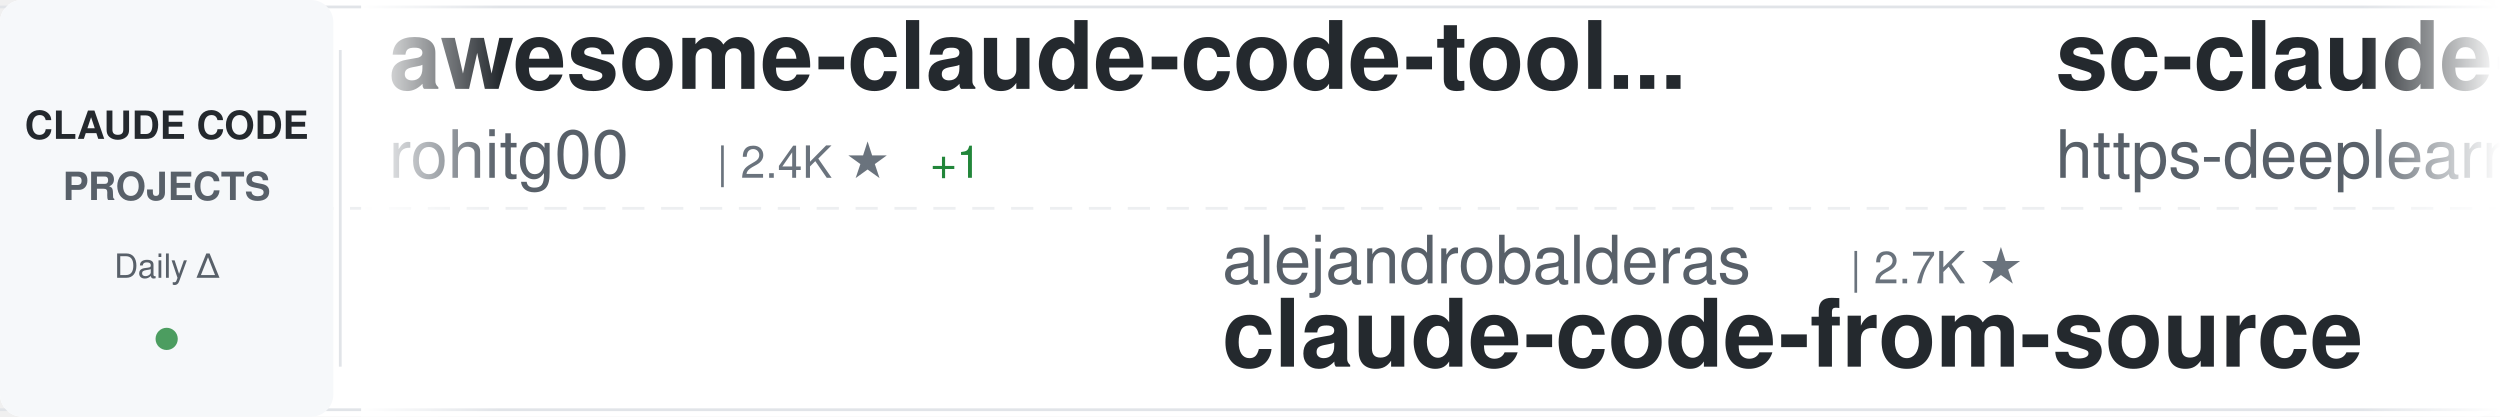
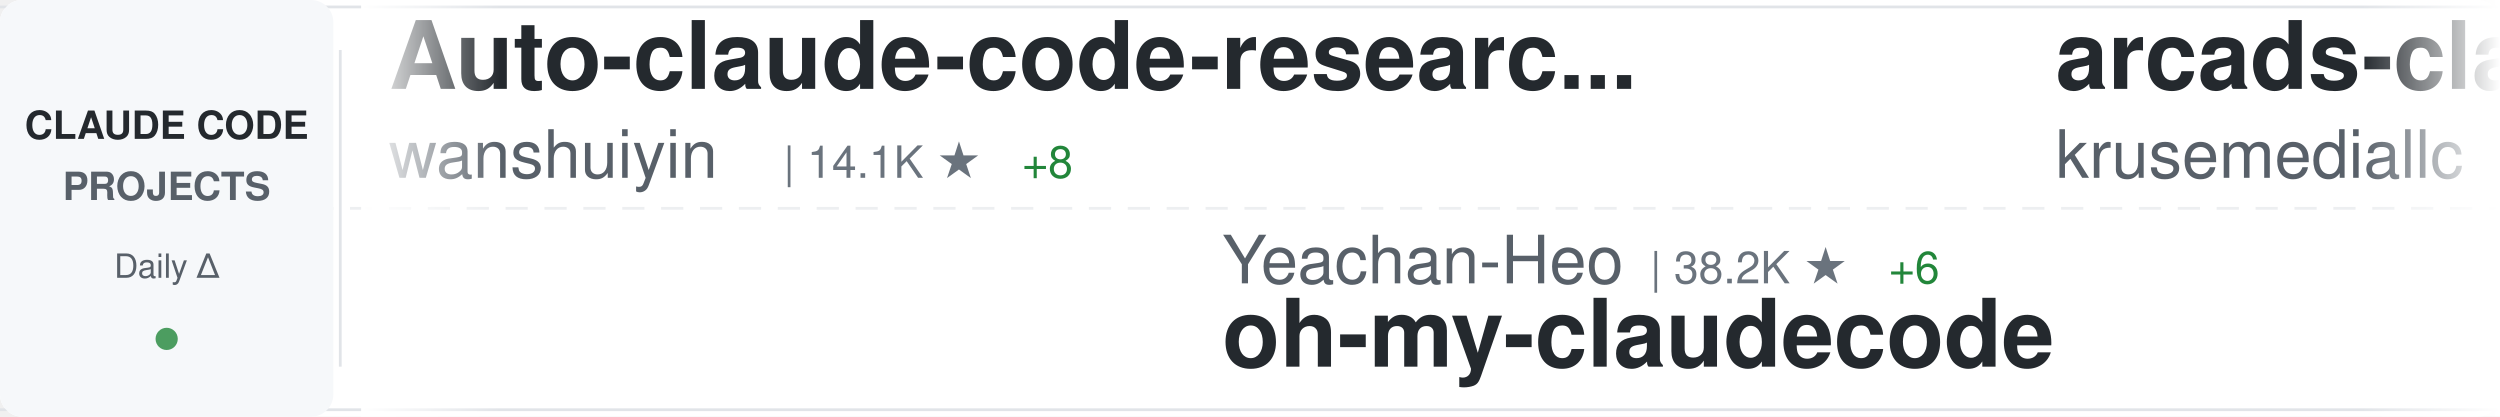
<svg xmlns="http://www.w3.org/2000/svg" width="900" height="150">
  <defs>
    <linearGradient id="awesomeLeftFade" x1="0%" y1="0%" x2="100%" y2="0%">
      <stop offset="0%" style="stop-color:#ffffff;stop-opacity:1" />
      <stop offset="100%" style="stop-color:#ffffff;stop-opacity:0" />
    </linearGradient>
    <linearGradient id="awesomeRightFade" x1="0%" y1="0%" x2="100%" y2="0%">
      <stop offset="0%" style="stop-color:#ffffff;stop-opacity:0" />
      <stop offset="100%" style="stop-color:#ffffff;stop-opacity:1" />
    </linearGradient>
  </defs>
  <rect width="900" height="150" fill="#ffffff" rx="8" />
  <rect x="0" y="2" width="900" height="1" fill="#e1e4e8" />
  <rect x="0" y="147" width="900" height="1" fill="#e1e4e8" />
  <line x1="0" y1="75" x2="900" y2="75" stroke="#e1e4e8" stroke-width="1" stroke-dasharray="8 6" opacity="0.6" />
  <rect x="0" y="0" width="120" height="150" fill="#f6f8fa" rx="8" />
  <text x="60" y="50" font-family="-apple-system, BlinkMacSystemFont, 'Segoe UI', Helvetica, Arial, sans-serif" font-size="14" font-weight="600" fill="#24292e" text-anchor="middle">CLAUDE CODE</text>
  <text x="60" y="72" font-family="-apple-system, BlinkMacSystemFont, 'Segoe UI', Helvetica, Arial, sans-serif" font-size="14" font-weight="600" fill="#586069" text-anchor="middle">PROJECTS</text>
  <text x="60" y="100" font-family="-apple-system, BlinkMacSystemFont, 'Segoe UI', Helvetica, Arial, sans-serif" font-size="12" font-weight="500" fill="#586069" text-anchor="middle">Daily Δ</text>
  <circle cx="60" cy="122" r="4" fill="#22863a" opacity="0.8" />
  <rect x="122" y="18" width="1" height="114" fill="#e1e4e8" />
  <clipPath id="awesomeTickerClip">
    <rect x="130" y="0" width="770" height="150" />
  </clipPath>
  <g clip-path="url(#awesomeTickerClip)">
    <g id="awesomeTickerItems">
      <animateTransform attributeName="transform" attributeType="XML" type="translate" from="0 0" to="-3000 0" dur="54s" repeatCount="indefinite" />
      <g transform="translate(0, 0)">
-         <text x="140" y="32" font-family="-apple-system, BlinkMacSystemFont, 'Segoe UI', Helvetica, Arial, sans-serif" font-size="34" font-weight="600" fill="#24292e">awesome-claude-code-tool...</text>
-         <text x="140" y="64" font-family="-apple-system, BlinkMacSystemFont, 'Segoe UI', Helvetica, Arial, sans-serif" font-size="24" font-weight="400" fill="#586069">rohitg00</text>
-         <text x="258" y="64" font-family="-apple-system, BlinkMacSystemFont, 'Segoe UI', Helvetica, Arial, sans-serif" font-size="16" font-weight="500" fill="#6a737d">| 2.4K ★</text>
-         <text x="335" y="64" font-family="-apple-system, BlinkMacSystemFont, 'Segoe UI', Helvetica, Arial, sans-serif" font-size="16" font-weight="500" fill="#22863a"> +1</text>
+         <text x="140" y="32" font-family="-apple-system, BlinkMacSystemFont, 'Segoe UI', Helvetica, Arial, sans-serif" font-size="34" font-weight="600" fill="#24292e">Auto-claude-code-researc...</text>
+         <text x="140" y="64" font-family="-apple-system, BlinkMacSystemFont, 'Segoe UI', Helvetica, Arial, sans-serif" font-size="24" font-weight="400" fill="#586069">wanshuiyin</text>
+         <text x="282" y="64" font-family="-apple-system, BlinkMacSystemFont, 'Segoe UI', Helvetica, Arial, sans-serif" font-size="16" font-weight="500" fill="#6a737d">| 14.1K ★</text>
+         <text x="368" y="64" font-family="-apple-system, BlinkMacSystemFont, 'Segoe UI', Helvetica, Arial, sans-serif" font-size="16" font-weight="500" fill="#22863a"> +8</text>
      </g>
      <g transform="translate(300, 0)">
-         <text x="140" y="102" font-family="-apple-system, BlinkMacSystemFont, 'Segoe UI', Helvetica, Arial, sans-serif" font-size="24" font-weight="400" fill="#586069">alejandrobalderas</text>
-         <text x="366" y="102" font-family="-apple-system, BlinkMacSystemFont, 'Segoe UI', Helvetica, Arial, sans-serif" font-size="16" font-weight="500" fill="#6a737d">| 2.7K ★</text>
-         <text x="140" y="132" font-family="-apple-system, BlinkMacSystemFont, 'Segoe UI', Helvetica, Arial, sans-serif" font-size="34" font-weight="600" fill="#24292e">claude-code-from-source</text>
+         <text x="140" y="102" font-family="-apple-system, BlinkMacSystemFont, 'Segoe UI', Helvetica, Arial, sans-serif" font-size="24" font-weight="400" fill="#586069">Yeachan-Heo</text>
+         <text x="294" y="102" font-family="-apple-system, BlinkMacSystemFont, 'Segoe UI', Helvetica, Arial, sans-serif" font-size="16" font-weight="500" fill="#6a737d">| 38.2K ★</text>
+         <text x="380" y="102" font-family="-apple-system, BlinkMacSystemFont, 'Segoe UI', Helvetica, Arial, sans-serif" font-size="16" font-weight="500" fill="#22863a"> +6</text>
+         <text x="140" y="132" font-family="-apple-system, BlinkMacSystemFont, 'Segoe UI', Helvetica, Arial, sans-serif" font-size="34" font-weight="600" fill="#24292e">oh-my-claudecode</text>
      </g>
      <g transform="translate(600, 0)">
-         <text x="140" y="32" font-family="-apple-system, BlinkMacSystemFont, 'Segoe UI', Helvetica, Arial, sans-serif" font-size="34" font-weight="600" fill="#24292e">sc-claude-code-files</text>
-         <text x="140" y="64" font-family="-apple-system, BlinkMacSystemFont, 'Segoe UI', Helvetica, Arial, sans-serif" font-size="24" font-weight="400" fill="#586069">https-deeplearning-ai</text>
-         <text x="414" y="64" font-family="-apple-system, BlinkMacSystemFont, 'Segoe UI', Helvetica, Arial, sans-serif" font-size="16" font-weight="500" fill="#6a737d">| 537 ★</text>
+         <text x="140" y="32" font-family="-apple-system, BlinkMacSystemFont, 'Segoe UI', Helvetica, Arial, sans-serif" font-size="34" font-weight="600" fill="#24292e">arcads-claude-code</text>
+         <text x="140" y="64" font-family="-apple-system, BlinkMacSystemFont, 'Segoe UI', Helvetica, Arial, sans-serif" font-size="24" font-weight="400" fill="#586069">krusemediallc</text>
+         <text x="318" y="64" font-family="-apple-system, BlinkMacSystemFont, 'Segoe UI', Helvetica, Arial, sans-serif" font-size="16" font-weight="500" fill="#6a737d">| 1.1K ★</text>
      </g>
      <g transform="translate(900, 0)">
-         <text x="140" y="102" font-family="-apple-system, BlinkMacSystemFont, 'Segoe UI', Helvetica, Arial, sans-serif" font-size="24" font-weight="400" fill="#586069">liuup</text>
-         <text x="222" y="102" font-family="-apple-system, BlinkMacSystemFont, 'Segoe UI', Helvetica, Arial, sans-serif" font-size="16" font-weight="500" fill="#6a737d">| 3.7K ★</text>
-         <text x="140" y="132" font-family="-apple-system, BlinkMacSystemFont, 'Segoe UI', Helvetica, Arial, sans-serif" font-size="34" font-weight="600" fill="#24292e">claude-code-analysis</text>
+         <text x="140" y="102" font-family="-apple-system, BlinkMacSystemFont, 'Segoe UI', Helvetica, Arial, sans-serif" font-size="24" font-weight="400" fill="#586069">darcyegb</text>
+         <text x="258" y="102" font-family="-apple-system, BlinkMacSystemFont, 'Segoe UI', Helvetica, Arial, sans-serif" font-size="16" font-weight="500" fill="#6a737d">| 751 ★</text>
+         <text x="140" y="132" font-family="-apple-system, BlinkMacSystemFont, 'Segoe UI', Helvetica, Arial, sans-serif" font-size="34" font-weight="600" fill="#24292e">ClaudeCodeAgents</text>
      </g>
      <g transform="translate(1200, 0)">
-         <text x="140" y="32" font-family="-apple-system, BlinkMacSystemFont, 'Segoe UI', Helvetica, Arial, sans-serif" font-size="34" font-weight="600" fill="#24292e">claude-code-showcase</text>
-         <text x="140" y="64" font-family="-apple-system, BlinkMacSystemFont, 'Segoe UI', Helvetica, Arial, sans-serif" font-size="24" font-weight="400" fill="#586069">ChrisWiles</text>
-         <text x="282" y="64" font-family="-apple-system, BlinkMacSystemFont, 'Segoe UI', Helvetica, Arial, sans-serif" font-size="16" font-weight="500" fill="#6a737d">| 6.0K ★</text>
+         <text x="140" y="32" font-family="-apple-system, BlinkMacSystemFont, 'Segoe UI', Helvetica, Arial, sans-serif" font-size="34" font-weight="600" fill="#24292e">claude-code-source</text>
+         <text x="140" y="64" font-family="-apple-system, BlinkMacSystemFont, 'Segoe UI', Helvetica, Arial, sans-serif" font-size="24" font-weight="400" fill="#586069">hangsman</text>
+         <text x="258" y="64" font-family="-apple-system, BlinkMacSystemFont, 'Segoe UI', Helvetica, Arial, sans-serif" font-size="16" font-weight="500" fill="#6a737d">| 790 ★</text>
      </g>
      <g transform="translate(1500, 0)">
-         <text x="140" y="102" font-family="-apple-system, BlinkMacSystemFont, 'Segoe UI', Helvetica, Arial, sans-serif" font-size="24" font-weight="400" fill="#586069">multica-ai</text>
-         <text x="282" y="102" font-family="-apple-system, BlinkMacSystemFont, 'Segoe UI', Helvetica, Arial, sans-serif" font-size="16" font-weight="500" fill="#6a737d">| 198.3K ★</text>
-         <text x="377" y="102" font-family="-apple-system, BlinkMacSystemFont, 'Segoe UI', Helvetica, Arial, sans-serif" font-size="16" font-weight="500" fill="#22863a"> +60</text>
-         <text x="140" y="132" font-family="-apple-system, BlinkMacSystemFont, 'Segoe UI', Helvetica, Arial, sans-serif" font-size="34" font-weight="600" fill="#24292e">andrej-karpathy-skills</text>
+         <text x="140" y="102" font-family="-apple-system, BlinkMacSystemFont, 'Segoe UI', Helvetica, Arial, sans-serif" font-size="24" font-weight="400" fill="#586069">affaan-m</text>
+         <text x="258" y="102" font-family="-apple-system, BlinkMacSystemFont, 'Segoe UI', Helvetica, Arial, sans-serif" font-size="16" font-weight="500" fill="#6a737d">| 236.7K ★</text>
+         <text x="353" y="102" font-family="-apple-system, BlinkMacSystemFont, 'Segoe UI', Helvetica, Arial, sans-serif" font-size="16" font-weight="500" fill="#22863a"> +49</text>
+         <text x="140" y="132" font-family="-apple-system, BlinkMacSystemFont, 'Segoe UI', Helvetica, Arial, sans-serif" font-size="34" font-weight="600" fill="#24292e">ECC</text>
      </g>
      <g transform="translate(1800, 0)">
-         <text x="140" y="32" font-family="-apple-system, BlinkMacSystemFont, 'Segoe UI', Helvetica, Arial, sans-serif" font-size="34" font-weight="600" fill="#24292e">system_prompts_leaks</text>
-         <text x="140" y="64" font-family="-apple-system, BlinkMacSystemFont, 'Segoe UI', Helvetica, Arial, sans-serif" font-size="24" font-weight="400" fill="#586069">asgeirtj</text>
-         <text x="258" y="64" font-family="-apple-system, BlinkMacSystemFont, 'Segoe UI', Helvetica, Arial, sans-serif" font-size="16" font-weight="500" fill="#6a737d">| 61.7K ★</text>
-         <text x="344" y="64" font-family="-apple-system, BlinkMacSystemFont, 'Segoe UI', Helvetica, Arial, sans-serif" font-size="16" font-weight="500" fill="#22863a"> +32</text>
+         <text x="140" y="32" font-family="-apple-system, BlinkMacSystemFont, 'Segoe UI', Helvetica, Arial, sans-serif" font-size="34" font-weight="600" fill="#24292e">claude-code-sourcemap</text>
+         <text x="140" y="64" font-family="-apple-system, BlinkMacSystemFont, 'Segoe UI', Helvetica, Arial, sans-serif" font-size="24" font-weight="400" fill="#586069">ChinaSiro</text>
+         <text x="270" y="64" font-family="-apple-system, BlinkMacSystemFont, 'Segoe UI', Helvetica, Arial, sans-serif" font-size="16" font-weight="500" fill="#6a737d">| 9.6K ★</text>
      </g>
      <g transform="translate(2100, 0)">
-         <text x="140" y="102" font-family="-apple-system, BlinkMacSystemFont, 'Segoe UI', Helvetica, Arial, sans-serif" font-size="24" font-weight="400" fill="#586069">KPR111</text>
-         <text x="234" y="102" font-family="-apple-system, BlinkMacSystemFont, 'Segoe UI', Helvetica, Arial, sans-serif" font-size="16" font-weight="500" fill="#6a737d">| 18 ★</text>
-         <text x="140" y="132" font-family="-apple-system, BlinkMacSystemFont, 'Segoe UI', Helvetica, Arial, sans-serif" font-size="34" font-weight="600" fill="#24292e">Claude-Code</text>
+         <text x="140" y="102" font-family="-apple-system, BlinkMacSystemFont, 'Segoe UI', Helvetica, Arial, sans-serif" font-size="24" font-weight="400" fill="#586069">ghuntley</text>
+         <text x="258" y="102" font-family="-apple-system, BlinkMacSystemFont, 'Segoe UI', Helvetica, Arial, sans-serif" font-size="16" font-weight="500" fill="#6a737d">| 987 ★</text>
+         <text x="140" y="132" font-family="-apple-system, BlinkMacSystemFont, 'Segoe UI', Helvetica, Arial, sans-serif" font-size="34" font-weight="600" fill="#24292e">claude-code-source-code-...</text>
      </g>
      <g transform="translate(2400, 0)">
-         <text x="140" y="32" font-family="-apple-system, BlinkMacSystemFont, 'Segoe UI', Helvetica, Arial, sans-serif" font-size="34" font-weight="600" fill="#24292e">claude-code-from-scratch</text>
-         <text x="140" y="64" font-family="-apple-system, BlinkMacSystemFont, 'Segoe UI', Helvetica, Arial, sans-serif" font-size="24" font-weight="400" fill="#586069">Windy3f3f3f3f</text>
-         <text x="318" y="64" font-family="-apple-system, BlinkMacSystemFont, 'Segoe UI', Helvetica, Arial, sans-serif" font-size="16" font-weight="500" fill="#6a737d">| 2.5K ★</text>
+         <text x="140" y="32" font-family="-apple-system, BlinkMacSystemFont, 'Segoe UI', Helvetica, Arial, sans-serif" font-size="34" font-weight="600" fill="#24292e">claude-code-rust</text>
+         <text x="140" y="64" font-family="-apple-system, BlinkMacSystemFont, 'Segoe UI', Helvetica, Arial, sans-serif" font-size="24" font-weight="400" fill="#586069">lorryjovens-hub</text>
+         <text x="342" y="64" font-family="-apple-system, BlinkMacSystemFont, 'Segoe UI', Helvetica, Arial, sans-serif" font-size="16" font-weight="500" fill="#6a737d">| 1.7K ★</text>
      </g>
      <g transform="translate(2700, 0)">
-         <text x="140" y="102" font-family="-apple-system, BlinkMacSystemFont, 'Segoe UI', Helvetica, Arial, sans-serif" font-size="24" font-weight="400" fill="#586069">guanshan</text>
-         <text x="258" y="102" font-family="-apple-system, BlinkMacSystemFont, 'Segoe UI', Helvetica, Arial, sans-serif" font-size="16" font-weight="500" fill="#6a737d">| 61 ★</text>
-         <text x="140" y="132" font-family="-apple-system, BlinkMacSystemFont, 'Segoe UI', Helvetica, Arial, sans-serif" font-size="34" font-weight="600" fill="#24292e">ClaudeCode</text>
+         <text x="140" y="102" font-family="-apple-system, BlinkMacSystemFont, 'Segoe UI', Helvetica, Arial, sans-serif" font-size="24" font-weight="400" fill="#586069">anthropics</text>
+         <text x="282" y="102" font-family="-apple-system, BlinkMacSystemFont, 'Segoe UI', Helvetica, Arial, sans-serif" font-size="16" font-weight="500" fill="#6a737d">| 931 ★</text>
+         <text x="140" y="132" font-family="-apple-system, BlinkMacSystemFont, 'Segoe UI', Helvetica, Arial, sans-serif" font-size="34" font-weight="600" fill="#24292e">claude-code-base-action</text>
      </g>
      <g transform="translate(3000, 0)">
-         <text x="140" y="32" font-family="-apple-system, BlinkMacSystemFont, 'Segoe UI', Helvetica, Arial, sans-serif" font-size="34" font-weight="600" fill="#24292e">awesome-claude-code-tool...</text>
-         <text x="140" y="64" font-family="-apple-system, BlinkMacSystemFont, 'Segoe UI', Helvetica, Arial, sans-serif" font-size="24" font-weight="400" fill="#586069">rohitg00</text>
-         <text x="258" y="64" font-family="-apple-system, BlinkMacSystemFont, 'Segoe UI', Helvetica, Arial, sans-serif" font-size="16" font-weight="500" fill="#6a737d">| 2.4K ★</text>
-         <text x="335" y="64" font-family="-apple-system, BlinkMacSystemFont, 'Segoe UI', Helvetica, Arial, sans-serif" font-size="16" font-weight="500" fill="#22863a"> +1</text>
+         <text x="140" y="32" font-family="-apple-system, BlinkMacSystemFont, 'Segoe UI', Helvetica, Arial, sans-serif" font-size="34" font-weight="600" fill="#24292e">Auto-claude-code-researc...</text>
+         <text x="140" y="64" font-family="-apple-system, BlinkMacSystemFont, 'Segoe UI', Helvetica, Arial, sans-serif" font-size="24" font-weight="400" fill="#586069">wanshuiyin</text>
+         <text x="282" y="64" font-family="-apple-system, BlinkMacSystemFont, 'Segoe UI', Helvetica, Arial, sans-serif" font-size="16" font-weight="500" fill="#6a737d">| 14.1K ★</text>
+         <text x="368" y="64" font-family="-apple-system, BlinkMacSystemFont, 'Segoe UI', Helvetica, Arial, sans-serif" font-size="16" font-weight="500" fill="#22863a"> +8</text>
      </g>
      <g transform="translate(3300, 0)">
-         <text x="140" y="102" font-family="-apple-system, BlinkMacSystemFont, 'Segoe UI', Helvetica, Arial, sans-serif" font-size="24" font-weight="400" fill="#586069">alejandrobalderas</text>
-         <text x="366" y="102" font-family="-apple-system, BlinkMacSystemFont, 'Segoe UI', Helvetica, Arial, sans-serif" font-size="16" font-weight="500" fill="#6a737d">| 2.7K ★</text>
-         <text x="140" y="132" font-family="-apple-system, BlinkMacSystemFont, 'Segoe UI', Helvetica, Arial, sans-serif" font-size="34" font-weight="600" fill="#24292e">claude-code-from-source</text>
+         <text x="140" y="102" font-family="-apple-system, BlinkMacSystemFont, 'Segoe UI', Helvetica, Arial, sans-serif" font-size="24" font-weight="400" fill="#586069">Yeachan-Heo</text>
+         <text x="294" y="102" font-family="-apple-system, BlinkMacSystemFont, 'Segoe UI', Helvetica, Arial, sans-serif" font-size="16" font-weight="500" fill="#6a737d">| 38.2K ★</text>
+         <text x="380" y="102" font-family="-apple-system, BlinkMacSystemFont, 'Segoe UI', Helvetica, Arial, sans-serif" font-size="16" font-weight="500" fill="#22863a"> +6</text>
+         <text x="140" y="132" font-family="-apple-system, BlinkMacSystemFont, 'Segoe UI', Helvetica, Arial, sans-serif" font-size="34" font-weight="600" fill="#24292e">oh-my-claudecode</text>
      </g>
      <g transform="translate(3600, 0)">
-         <text x="140" y="32" font-family="-apple-system, BlinkMacSystemFont, 'Segoe UI', Helvetica, Arial, sans-serif" font-size="34" font-weight="600" fill="#24292e">sc-claude-code-files</text>
-         <text x="140" y="64" font-family="-apple-system, BlinkMacSystemFont, 'Segoe UI', Helvetica, Arial, sans-serif" font-size="24" font-weight="400" fill="#586069">https-deeplearning-ai</text>
-         <text x="414" y="64" font-family="-apple-system, BlinkMacSystemFont, 'Segoe UI', Helvetica, Arial, sans-serif" font-size="16" font-weight="500" fill="#6a737d">| 537 ★</text>
+         <text x="140" y="32" font-family="-apple-system, BlinkMacSystemFont, 'Segoe UI', Helvetica, Arial, sans-serif" font-size="34" font-weight="600" fill="#24292e">arcads-claude-code</text>
+         <text x="140" y="64" font-family="-apple-system, BlinkMacSystemFont, 'Segoe UI', Helvetica, Arial, sans-serif" font-size="24" font-weight="400" fill="#586069">krusemediallc</text>
+         <text x="318" y="64" font-family="-apple-system, BlinkMacSystemFont, 'Segoe UI', Helvetica, Arial, sans-serif" font-size="16" font-weight="500" fill="#6a737d">| 1.1K ★</text>
      </g>
      <g transform="translate(3900, 0)">
-         <text x="140" y="102" font-family="-apple-system, BlinkMacSystemFont, 'Segoe UI', Helvetica, Arial, sans-serif" font-size="24" font-weight="400" fill="#586069">liuup</text>
-         <text x="222" y="102" font-family="-apple-system, BlinkMacSystemFont, 'Segoe UI', Helvetica, Arial, sans-serif" font-size="16" font-weight="500" fill="#6a737d">| 3.7K ★</text>
-         <text x="140" y="132" font-family="-apple-system, BlinkMacSystemFont, 'Segoe UI', Helvetica, Arial, sans-serif" font-size="34" font-weight="600" fill="#24292e">claude-code-analysis</text>
+         <text x="140" y="102" font-family="-apple-system, BlinkMacSystemFont, 'Segoe UI', Helvetica, Arial, sans-serif" font-size="24" font-weight="400" fill="#586069">darcyegb</text>
+         <text x="258" y="102" font-family="-apple-system, BlinkMacSystemFont, 'Segoe UI', Helvetica, Arial, sans-serif" font-size="16" font-weight="500" fill="#6a737d">| 751 ★</text>
+         <text x="140" y="132" font-family="-apple-system, BlinkMacSystemFont, 'Segoe UI', Helvetica, Arial, sans-serif" font-size="34" font-weight="600" fill="#24292e">ClaudeCodeAgents</text>
      </g>
    </g>
  </g>
  <rect x="130" y="0" width="50" height="150" fill="url(#awesomeLeftFade)" />
  <rect x="850" y="0" width="50" height="150" fill="url(#awesomeRightFade)" />
</svg>
